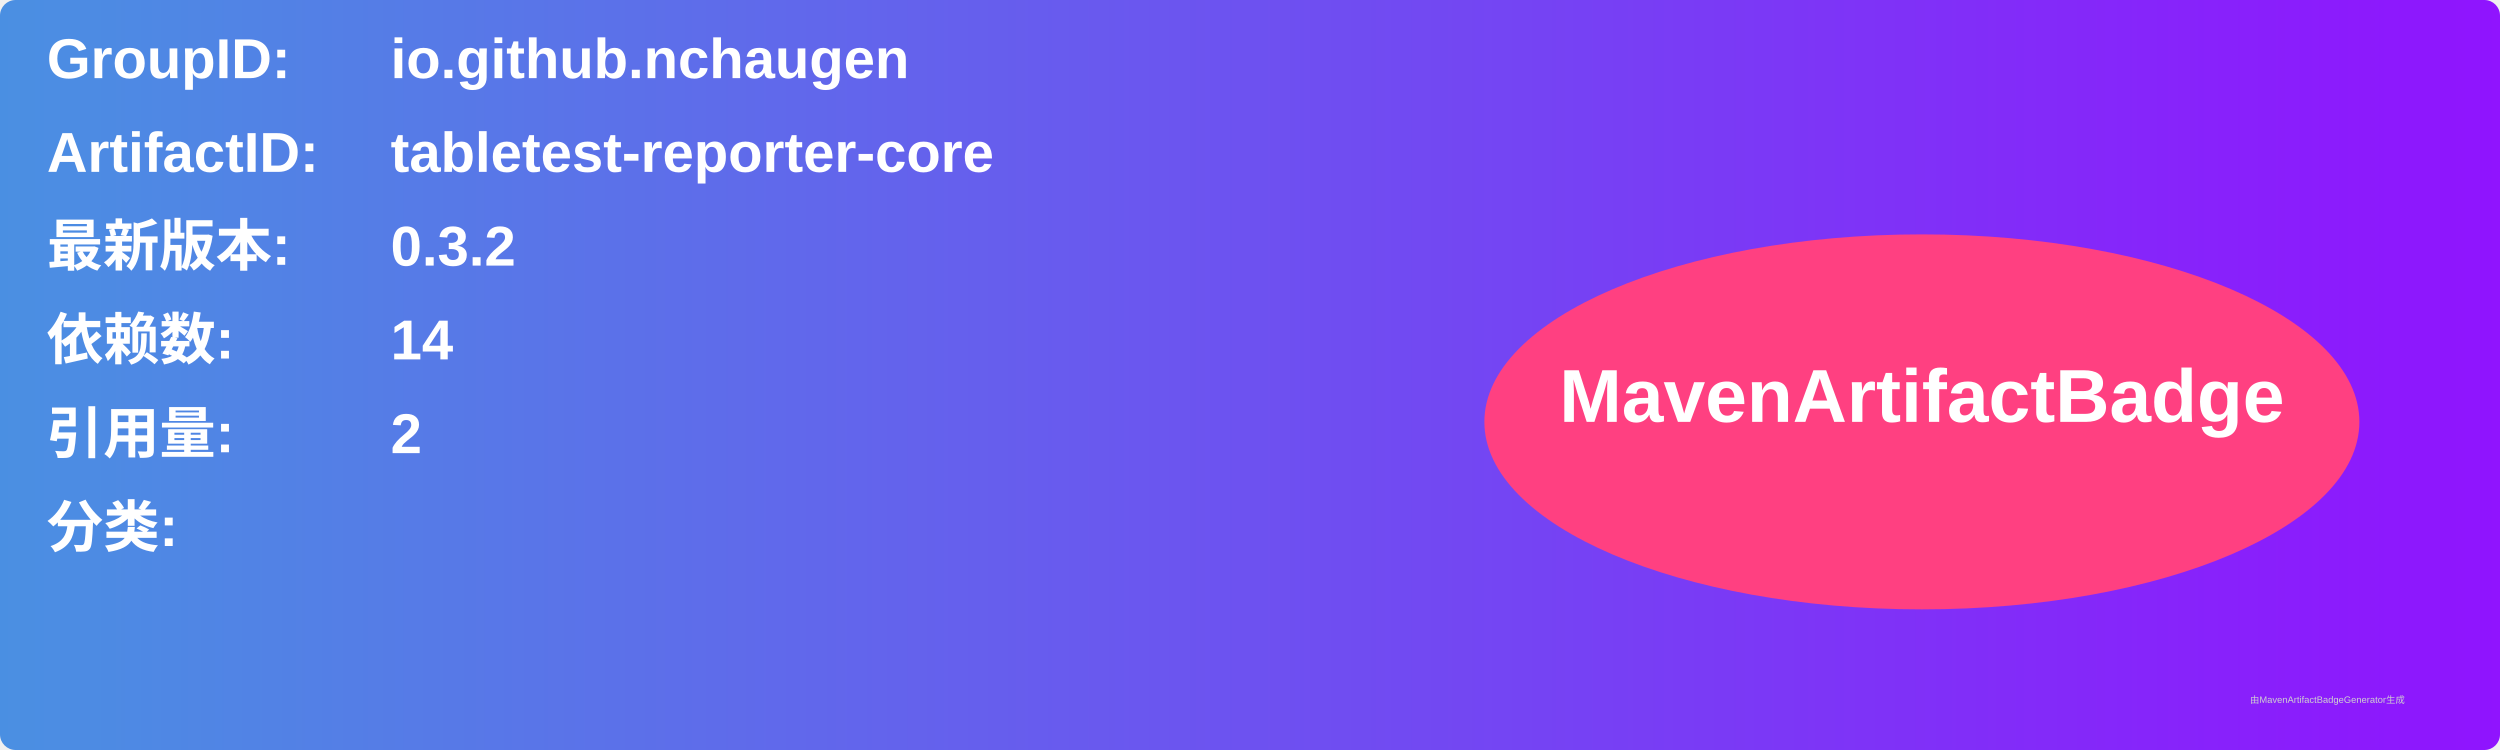
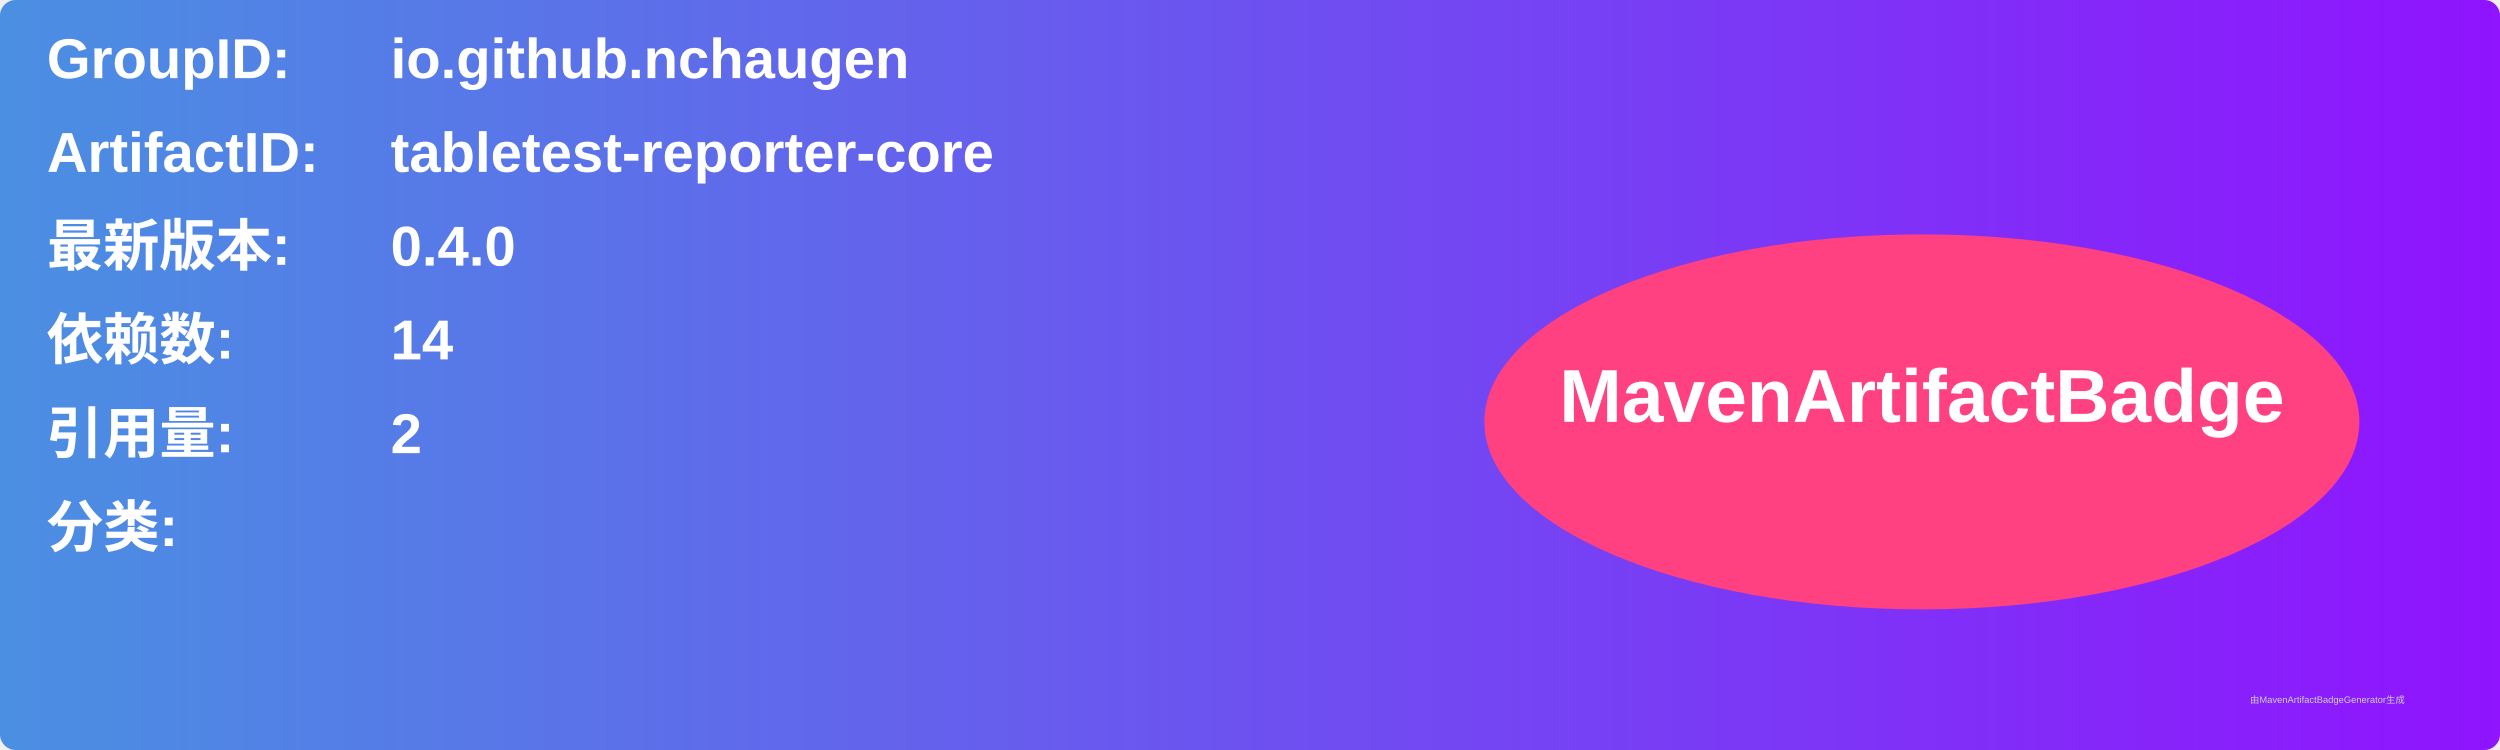
<svg xmlns="http://www.w3.org/2000/svg" width="800" height="240" viewBox="0 0 800 240">
  <linearGradient id="grad" x1="0%" y1="0%" x2="100%" y2="0%">
    <stop offset="0%" stop-color="#4a90e2" />
    <stop offset="100%" stop-color="#9013fe" />
  </linearGradient>
  <rect width="100%" height="100%" rx="5" ry="5" fill="url(#grad)" />
  <g transform="translate(15, 15)">
    <text x="0" y="10" font-family="Arial" font-size="18" fill="white" font-weight="bold" width="260">GroupID:</text>
    <text x="110" y="10" font-family="Arial" font-size="18" fill="white" font-weight="bold" width="460">io.github.nchaugen</text>
    <text x="0" y="40" font-family="Arial" font-size="18" fill="white" font-weight="bold" width="260">ArtifactID:</text>
    <text x="110" y="40" font-family="Arial" font-size="18" fill="white" font-weight="bold" width="460">tabletest-reporter-core</text>
    <text x="0" y="70" font-family="Arial" font-size="18" fill="white" font-weight="bold">最新版本:</text>
    <text x="110" y="70" font-family="Arial" font-size="18" fill="white" font-weight="bold">
-       <tspan font-weight="bold">0.3.2</tspan>
+       <tspan font-weight="bold">0.4.0</tspan>
    </text>
    <text x="0" y="100" font-family="Arial" font-size="18" fill="white" font-weight="bold">依赖数: </text>
    <text x="110" y="100" font-family="Arial" font-size="18" fill="white">
      <tspan font-weight="bold">14</tspan>
    </text>
    <text x="0" y="130" font-family="Arial" font-size="18" fill="white" font-weight="bold">引用量: </text>
    <text x="110" y="130" font-family="Arial" font-size="18" fill="white">
      <tspan font-weight="bold">2</tspan>
    </text>
    <text x="0" y="160" font-family="Arial" font-size="18" fill="white" font-weight="bold">分类:</text>
    <text x="10" y="190" font-family="Arial" font-size="10" fill="white">
      <tspan font-weight="bold" />
    </text>
    <ellipse cx="600" cy="120" rx="140" ry="60" fill="#ff4081" />
    <text x="600" y="120" text-anchor="middle" font-family="Arial" font-size="24" fill="white" font-weight="bold">MavenArtifactBadge</text>
  </g>
  <text x="720" y="225" font-family="Arial" font-size="3" fill="#d0d0d0">由MavenArtifactBadgeGenerator生成</text>
</svg>
